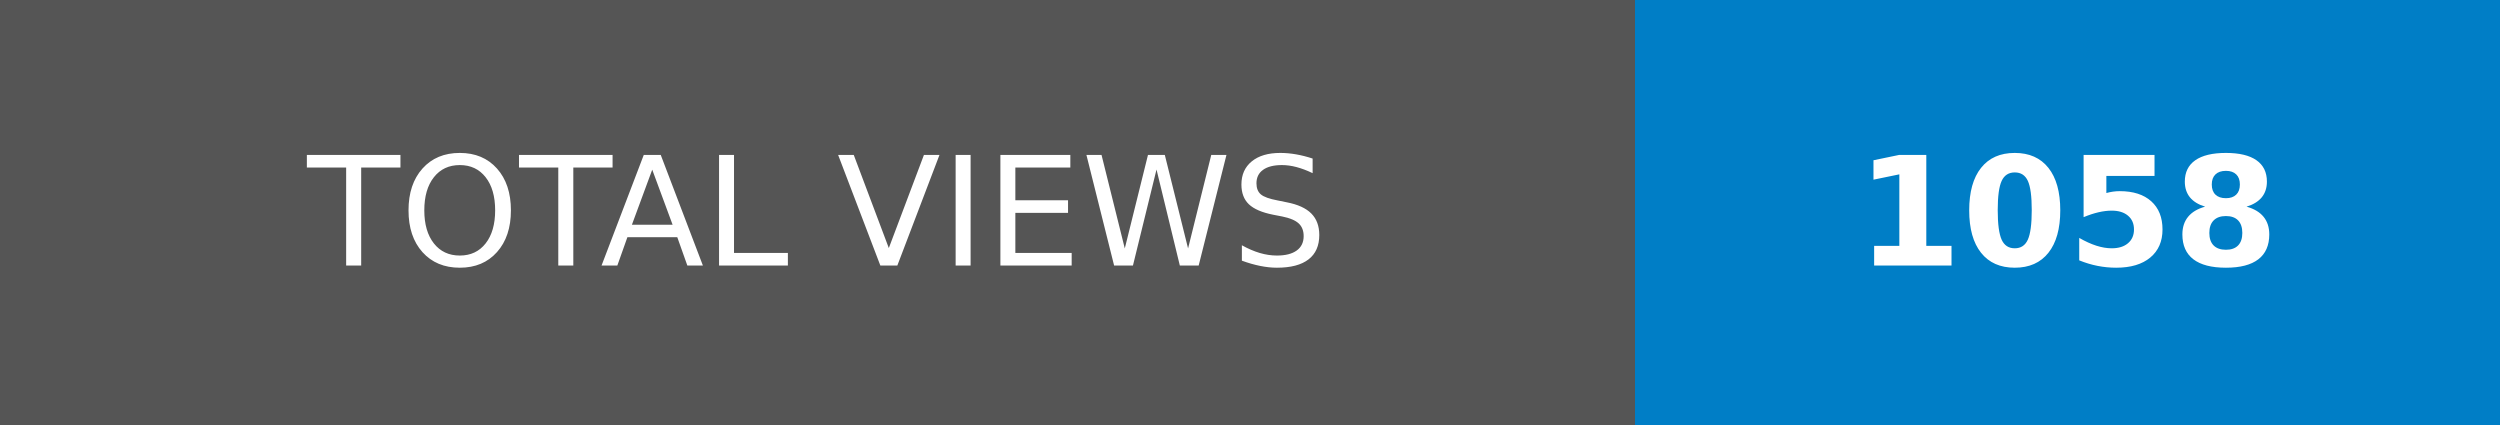
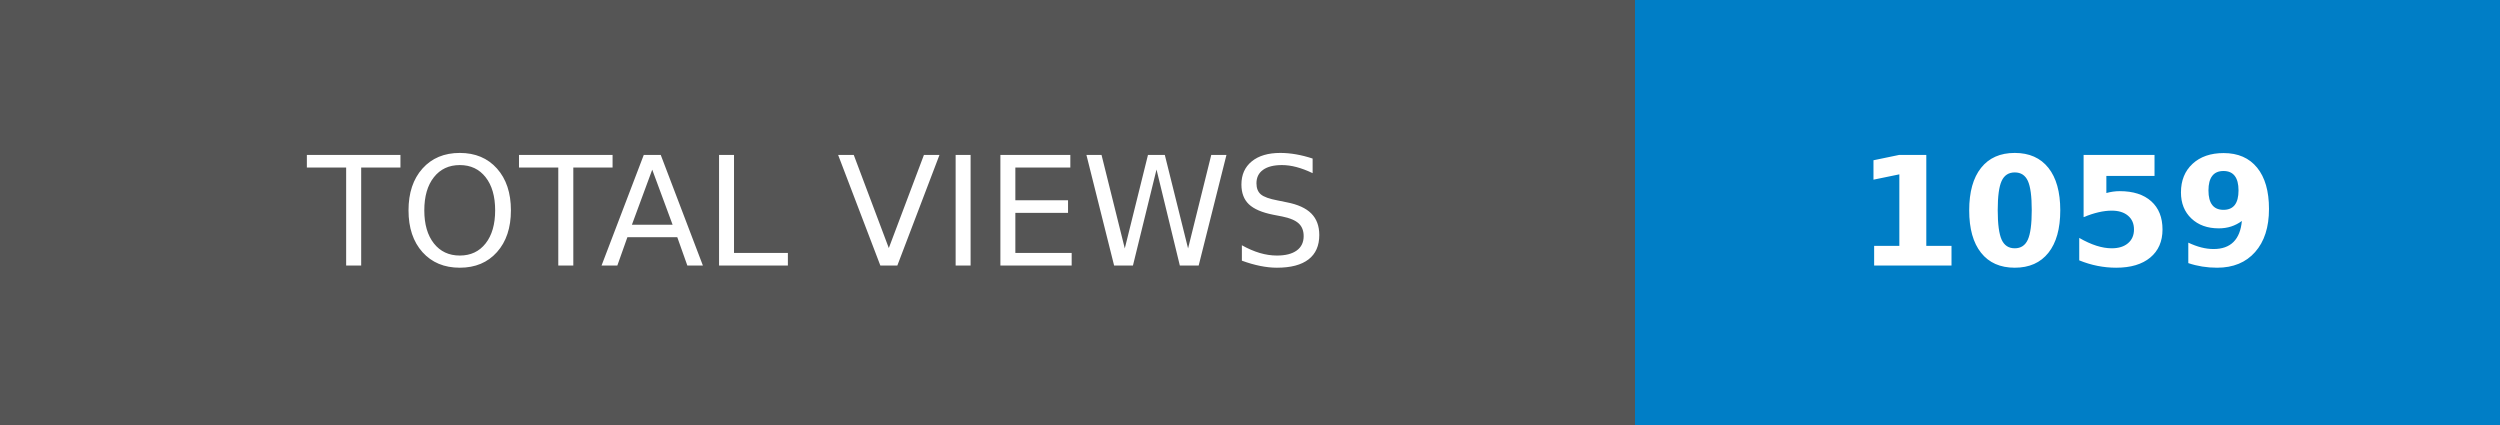
- <svg xmlns="http://www.w3.org/2000/svg" width="164.75" height="28" role="img" aria-label="TOTAL VIEWS: 1058">
+ <svg xmlns="http://www.w3.org/2000/svg" width="164.75" height="28" role="img" aria-label="TOTAL VIEWS: 1059">
  <g shape-rendering="crispEdges">
    <rect width="107.75" height="28" fill="#555" />
    <rect x="107.75" width="57" height="28" fill="#007ec6" />
  </g>
  <g fill="#fff" text-anchor="middle" font-family="Verdana,Geneva,DejaVu Sans,sans-serif" text-rendering="geometricPrecision" font-size="100">
    <text transform="scale(.1)" x="538.75" y="175" textLength="837.5" fill="#fff">TOTAL VIEWS</text>
-     <text transform="scale(.1)" x="1362.5" y="175" textLength="330" fill="#fff" font-weight="bold">1058</text>
+     <text transform="scale(.1)" x="1362.5" y="175" textLength="330" fill="#fff" font-weight="bold">1059</text>
  </g>
</svg>
